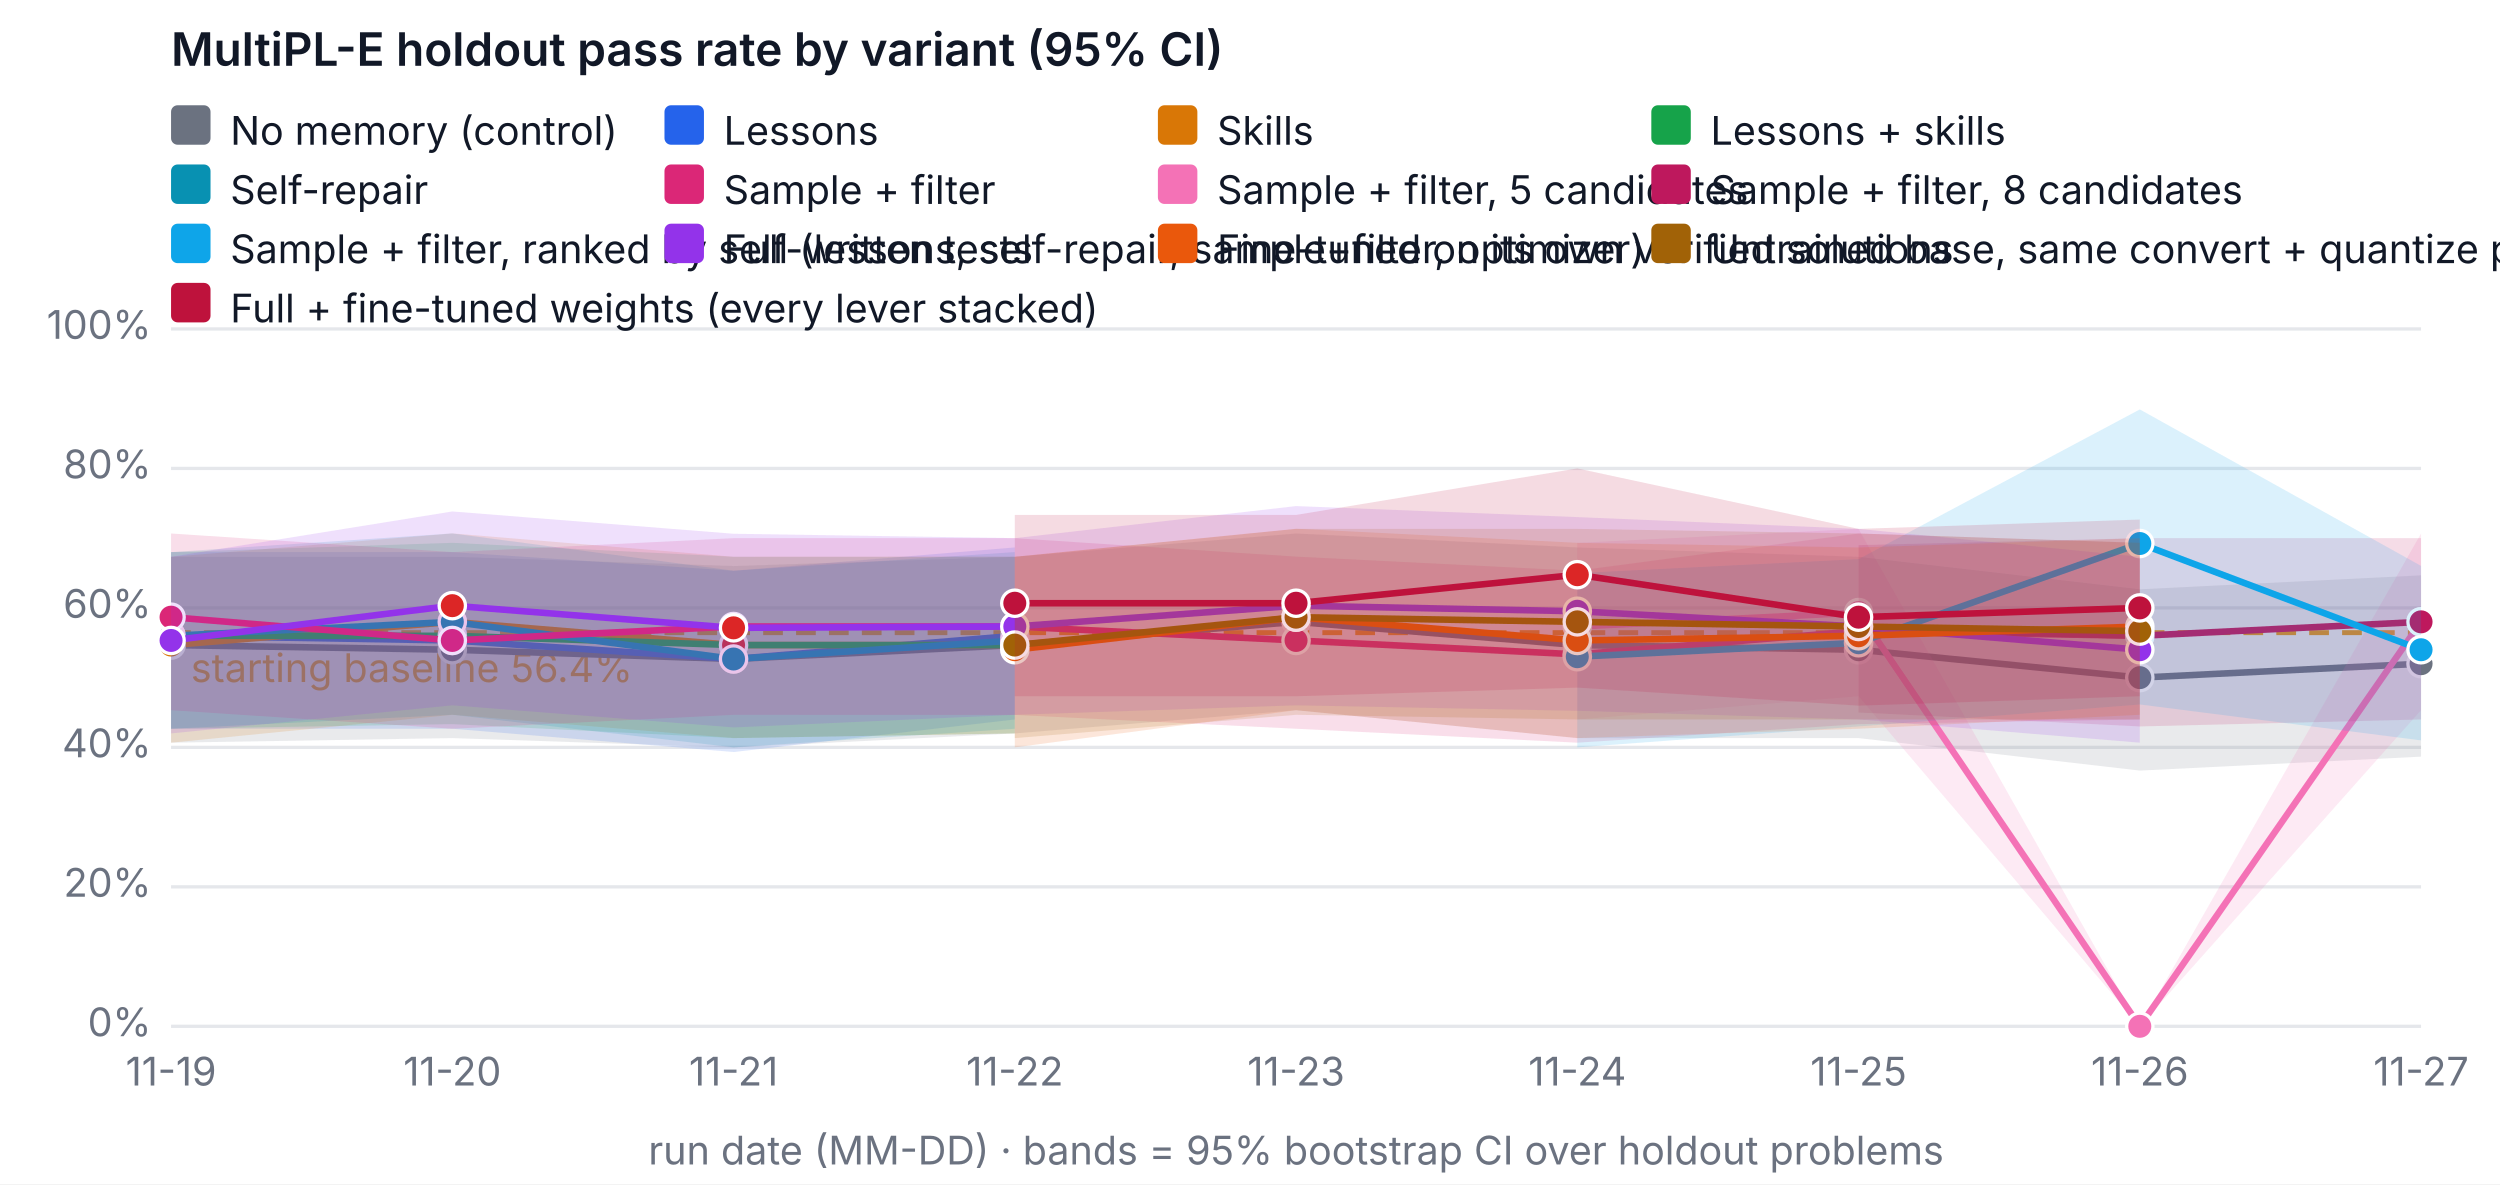
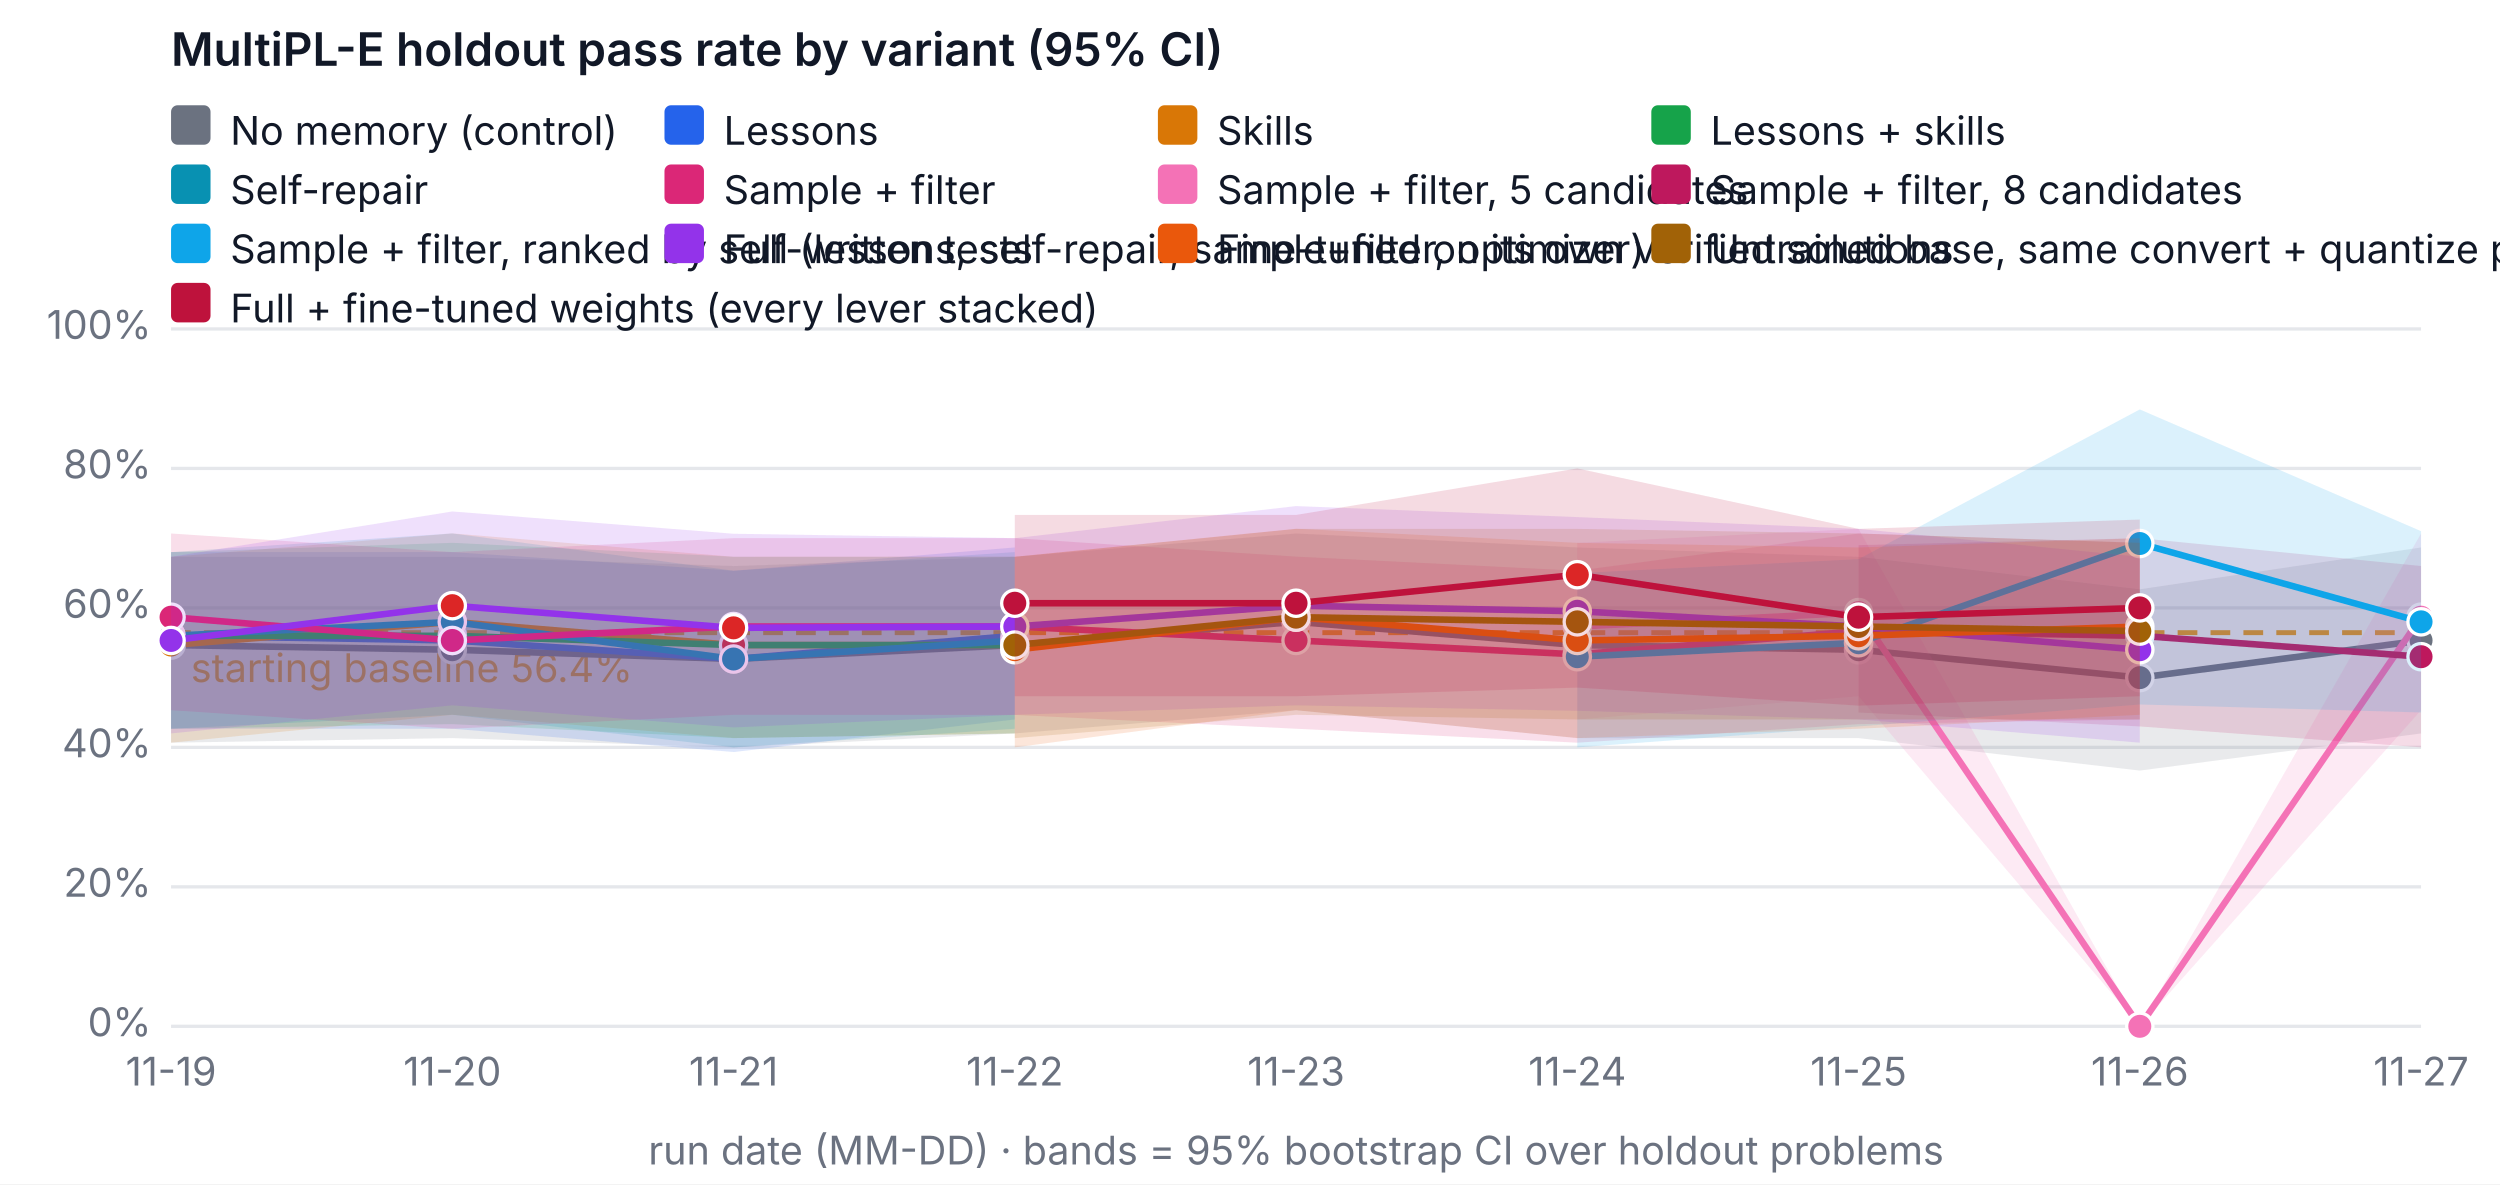
<svg xmlns="http://www.w3.org/2000/svg" width="760" height="360" viewBox="0 0 760 360" font-family="system-ui, -apple-system, Segoe UI, sans-serif" font-size="12" role="img" aria-label="MultiPL-E holdout pass rate by variant (95% CI)">
  <rect width="760" height="360" fill="#ffffff" />
  <text x="52" y="20" fill="#111827" font-size="14" font-weight="600">MultiPL-E holdout pass rate by variant (95% CI)</text>
  <line x1="52" x2="736" y1="312" y2="312" stroke="#e5e7eb" />
  <text x="46" y="315" text-anchor="end" fill="#6b7280">0%</text>
  <line x1="52" x2="736" y1="269.6" y2="269.6" stroke="#e5e7eb" />
  <text x="46" y="272.6" text-anchor="end" fill="#6b7280">20%</text>
  <line x1="52" x2="736" y1="227.2" y2="227.2" stroke="#e5e7eb" />
  <text x="46" y="230.2" text-anchor="end" fill="#6b7280">40%</text>
  <line x1="52" x2="736" y1="184.8" y2="184.8" stroke="#e5e7eb" />
  <text x="46" y="187.8" text-anchor="end" fill="#6b7280">60%</text>
  <line x1="52" x2="736" y1="142.4" y2="142.4" stroke="#e5e7eb" />
  <text x="46" y="145.4" text-anchor="end" fill="#6b7280">80%</text>
  <line x1="52" x2="736" y1="100" y2="100" stroke="#e5e7eb" />
  <text x="46" y="103" text-anchor="end" fill="#6b7280">100%</text>
  <text x="52" y="330" text-anchor="middle" fill="#6b7280">11-19</text>
  <text x="137.5" y="330" text-anchor="middle" fill="#6b7280">11-20</text>
  <text x="223" y="330" text-anchor="middle" fill="#6b7280">11-21</text>
  <text x="308.5" y="330" text-anchor="middle" fill="#6b7280">11-22</text>
  <text x="394" y="330" text-anchor="middle" fill="#6b7280">11-23</text>
  <text x="479.5" y="330" text-anchor="middle" fill="#6b7280">11-24</text>
  <text x="565" y="330" text-anchor="middle" fill="#6b7280">11-25</text>
  <text x="650.5" y="330" text-anchor="middle" fill="#6b7280">11-26</text>
  <text x="736" y="330" text-anchor="middle" fill="#6b7280">11-27</text>
  <text x="394" y="354" text-anchor="middle" fill="#6b7280">run date (MM-DD) · bands = 95% bootstrap CI over holdout problems</text>
  <line x1="52" x2="736" y1="192.327" y2="192.327" stroke="#f59e0b" stroke-dasharray="6 4" stroke-width="1.5" />
  <text x="58" y="207.327" fill="#f59e0b">starting baseline 56.4%</text>
-   <polygon class="band" data-variant="baseline" points="52,169.26 137.5,169.26 223,172.08 308.5,169.26 394,162.18 479.5,166.42 565,169.26 650.5,179.14 736,174.9 736,230.02 650.5,234.26 565,224.38 479.5,224.38 394,215.9 308.5,222.96 223,227.242 137.5,224.38 52,225.78" fill="#6b7280" fill-opacity="0.15" stroke="none" />
-   <polyline data-variant="baseline" fill="none" stroke="#6b7280" stroke-width="2" points="52,196.1 137.5,197.52 223,200.34 308.5,196.1 394,189.04 479.5,196.1 565,197.52 650.5,206 736,201.76" />
+   <polygon class="band" data-variant="baseline" points="52,169.26 137.5,169.26 223,172.08 308.5,169.26 394,162.18 479.5,166.42 565,169.26 650.5,179.14 736,166.42 736,222.96 650.5,234.26 565,224.38 479.5,224.38 394,215.9 308.5,222.96 223,227.242 137.5,224.38 52,225.78" fill="#6b7280" fill-opacity="0.15" stroke="none" />
+   <polyline data-variant="baseline" fill="none" stroke="#6b7280" stroke-width="2" points="52,196.1 137.5,197.52 223,200.34 308.5,196.1 394,189.04 479.5,196.1 565,197.52 650.5,206 736,194.7" />
  <circle cx="52" cy="196.1" r="4" fill="#6b7280" stroke="#ffffff" />
  <circle cx="137.5" cy="197.52" r="4" fill="#6b7280" stroke="#ffffff" />
  <circle cx="223" cy="200.34" r="4" fill="#6b7280" stroke="#ffffff" />
  <circle cx="308.5" cy="196.1" r="4" fill="#6b7280" stroke="#ffffff" />
  <circle cx="394" cy="189.04" r="4" fill="#6b7280" stroke="#ffffff" />
  <circle cx="479.5" cy="196.1" r="4" fill="#6b7280" stroke="#ffffff" />
  <circle cx="565" cy="197.52" r="4" fill="#6b7280" stroke="#ffffff" />
  <circle cx="650.5" cy="206" r="4" fill="#6b7280" stroke="#ffffff" />
-   <circle cx="736" cy="201.76" r="4" fill="#6b7280" stroke="#ffffff" />
+   <circle cx="736" cy="194.7" r="4" fill="#6b7280" stroke="#ffffff" />
  <polygon class="band" data-variant="lessons" points="52,167.84 137.5,167.84 223,173.5 308.5,166.42 308.5,218.72 223,228.62 137.5,221.54 52,221.54" fill="#2563eb" fill-opacity="0.15" stroke="none" />
  <polyline data-variant="lessons" fill="none" stroke="#2563eb" stroke-width="2" points="52,193.28 137.5,194.7 223,200.34 308.5,193.28" />
  <circle cx="52" cy="193.28" r="4" fill="#2563eb" stroke="#ffffff" />
  <circle cx="137.5" cy="194.7" r="4" fill="#dc2626" stroke="#ffffff" />
  <circle cx="223" cy="200.34" r="4" fill="#2563eb" stroke="#ffffff" />
  <circle cx="308.5" cy="193.28" r="4" fill="#dc2626" stroke="#ffffff" />
  <polygon class="band" data-variant="skills" points="52,169.26 137.5,162.158 223,169.26 308.5,169.218 308.5,222.96 223,224.38 137.5,217.3 52,225.78" fill="#d97706" fill-opacity="0.15" stroke="none" />
  <polyline data-variant="skills" fill="none" stroke="#d97706" stroke-width="2" points="52,196.1 137.5,189.04 223,196.1 308.5,196.1" />
  <circle cx="52" cy="196.1" r="4" fill="#d97706" stroke="#ffffff" />
  <circle cx="137.5" cy="189.04" r="4" fill="#dc2626" stroke="#ffffff" />
  <circle cx="223" cy="196.1" r="4" fill="#dc2626" stroke="#ffffff" />
  <circle cx="308.5" cy="196.1" r="4" fill="#dc2626" stroke="#ffffff" />
  <polygon class="band" data-variant="lessons-skills" points="52,167.84 137.5,165.02 223,169.26 308.5,169.26 308.5,222.96 223,224.38 137.5,220.14 52,221.54" fill="#16a34a" fill-opacity="0.15" stroke="none" />
  <polyline data-variant="lessons-skills" fill="none" stroke="#16a34a" stroke-width="2" points="52,193.28 137.5,193.28 223,196.1 308.5,196.1" />
  <circle cx="52" cy="193.28" r="4" fill="#16a34a" stroke="#ffffff" />
  <circle cx="137.5" cy="193.28" r="4" fill="#dc2626" stroke="#ffffff" />
  <circle cx="223" cy="196.1" r="4" fill="#dc2626" stroke="#ffffff" />
  <circle cx="308.5" cy="196.1" r="4" fill="#dc2626" stroke="#ffffff" />
  <polygon class="band" data-variant="self-repair" points="52,167.84 137.5,162.158 223,173.5 308.5,167.84 308.5,221.54 223,227.2 137.5,217.3 52,221.54" fill="#0891b2" fill-opacity="0.15" stroke="none" />
  <polyline data-variant="self-repair" fill="none" stroke="#0891b2" stroke-width="2" points="52,193.28 137.5,189.04 223,200.34 308.5,194.7" />
  <circle cx="52" cy="193.28" r="4" fill="#0891b2" stroke="#ffffff" />
  <circle cx="137.5" cy="189.04" r="4" fill="#0891b2" stroke="#ffffff" />
  <circle cx="223" cy="200.34" r="4" fill="#0891b2" stroke="#ffffff" />
  <circle cx="308.5" cy="194.7" r="4" fill="#0891b2" stroke="#ffffff" />
  <polygon class="band" data-variant="sample-filter" points="52,162.18 137.5,167.84 223,163.6 308.5,163.6 394,169.218 479.5,173.5 565,162.18 650.5,165.02 650.5,218.72 565,220.14 479.5,225.78 394,221.54 308.5,217.342 223,217.3 137.5,221.54 52,215.9" fill="#db2777" fill-opacity="0.15" stroke="none" />
  <polyline data-variant="sample-filter" fill="none" stroke="#db2777" stroke-width="2" points="52,187.62 137.5,194.7 223,190.46 308.5,190.46 394,194.7 479.5,198.94 565,191.86 650.5,193.28" />
  <circle cx="52" cy="187.62" r="4" fill="#db2777" stroke="#ffffff" />
  <circle cx="137.5" cy="194.7" r="4" fill="#db2777" stroke="#ffffff" />
  <circle cx="223" cy="190.46" r="4" fill="#db2777" stroke="#ffffff" />
  <circle cx="308.5" cy="190.46" r="4" fill="#db2777" stroke="#ffffff" />
  <circle cx="394" cy="194.7" r="4" fill="#db2777" stroke="#ffffff" />
  <circle cx="479.5" cy="198.94" r="4" fill="#db2777" stroke="#ffffff" />
  <circle cx="565" cy="191.86" r="4" fill="#db2777" stroke="#ffffff" />
  <circle cx="650.5" cy="193.28" r="4" fill="#db2777" stroke="#ffffff" />
  <polygon class="band" data-variant="sample-filter-5" points="479.5,165.02 565,160.78 650.5,312 736,162.18 736,215.9 650.5,312 565,211.66 479.5,218.72" fill="#f472b6" fill-opacity="0.15" stroke="none" />
-   <polyline data-variant="sample-filter-5" fill="none" stroke="#f472b6" stroke-width="2" points="479.5,190.46 565,186.22 650.5,312 736,189.04" />
+   <polyline data-variant="sample-filter-5" fill="none" stroke="#f472b6" stroke-width="2" points="479.5,190.46 565,186.22 650.5,312 736,187.62" />
  <circle cx="479.5" cy="190.46" r="4" fill="#f472b6" stroke="#ffffff" />
  <circle cx="565" cy="186.22" r="4" fill="#f472b6" stroke="#ffffff" />
  <circle cx="650.5" cy="312" r="4" fill="#f472b6" stroke="#ffffff" />
-   <circle cx="736" cy="189.04" r="4" fill="#f472b6" stroke="#ffffff" />
-   <polygon class="band" data-variant="sample-filter-8" points="565,165.72 650.5,163.6 736,163.6 736,218.72 650.5,220.84 565,216.6" fill="#be185d" fill-opacity="0.15" stroke="none" />
-   <polyline data-variant="sample-filter-8" fill="none" stroke="#be185d" stroke-width="2" points="565,191.16 650.5,193.28 736,189.04" />
+   <circle cx="736" cy="187.62" r="4" fill="#f472b6" stroke="#ffffff" />
+   <polygon class="band" data-variant="sample-filter-8" points="565,165.72 650.5,163.6 736,172.08 736,227.2 650.5,220.84 565,216.6" fill="#be185d" fill-opacity="0.15" stroke="none" />
+   <polyline data-variant="sample-filter-8" fill="none" stroke="#be185d" stroke-width="2" points="565,191.16 650.5,193.28 736,199.64" />
  <circle cx="565" cy="191.16" r="4" fill="#be185d" stroke="#ffffff" />
  <circle cx="650.5" cy="193.28" r="4" fill="#be185d" stroke="#ffffff" />
-   <circle cx="736" cy="189.04" r="4" fill="#be185d" stroke="#ffffff" />
-   <polygon class="band" data-variant="sample-filter-tests" points="479.5,174.2 565,169.96 650.5,124.465 736,172.038 736,225.08 650.5,214.162 565,220.84 479.5,227.2" fill="#0ea5e9" fill-opacity="0.15" stroke="none" />
-   <polyline data-variant="sample-filter-tests" fill="none" stroke="#0ea5e9" stroke-width="2" points="479.5,199.64 565,195.4 650.5,165.232 736,197.52" />
+   <circle cx="736" cy="199.64" r="4" fill="#be185d" stroke="#ffffff" />
+   <polygon class="band" data-variant="sample-filter-tests" points="479.5,174.2 565,169.96 650.5,124.465 736,161.48 736,216.6 650.5,214.162 565,220.84 479.5,227.2" fill="#0ea5e9" fill-opacity="0.15" stroke="none" />
+   <polyline data-variant="sample-filter-tests" fill="none" stroke="#0ea5e9" stroke-width="2" points="479.5,199.64 565,195.4 650.5,165.232 736,189.04" />
  <circle cx="479.5" cy="199.64" r="4" fill="#0ea5e9" stroke="#ffffff" />
  <circle cx="565" cy="195.4" r="4" fill="#0ea5e9" stroke="#ffffff" />
  <circle cx="650.5" cy="165.232" r="4" fill="#0ea5e9" stroke="#ffffff" />
-   <circle cx="736" cy="197.52" r="4" fill="#0ea5e9" stroke="#ffffff" />
+   <circle cx="736" cy="189.04" r="4" fill="#0ea5e9" stroke="#ffffff" />
  <polygon class="band" data-variant="full" points="52,169.26 137.5,155.48 223,162.264 308.5,163.6 394,153.848 479.5,157.198 565,160.78 650.5,169.26 650.5,225.78 565,218.72 479.5,216.091 394,214.416 308.5,217.3 223,221.137 137.5,214.416 52,222.96" fill="#9333ea" fill-opacity="0.15" stroke="none" />
  <polyline data-variant="full" fill="none" stroke="#9333ea" stroke-width="2" points="52,194.7 137.5,184.122 223,190.863 308.5,190.46 394,184.122 479.5,185.818 565,190.46 650.5,197.52" />
  <circle cx="52" cy="194.7" r="4" fill="#9333ea" stroke="#ffffff" />
  <circle cx="137.5" cy="184.122" r="4" fill="#dc2626" stroke="#ffffff" />
  <circle cx="223" cy="190.863" r="4" fill="#dc2626" stroke="#ffffff" />
  <circle cx="308.5" cy="190.46" r="4" fill="#9333ea" stroke="#ffffff" />
  <circle cx="394" cy="184.122" r="4" fill="#9333ea" stroke="#ffffff" />
  <circle cx="479.5" cy="185.818" r="4" fill="#9333ea" stroke="#ffffff" />
  <circle cx="565" cy="190.46" r="4" fill="#9333ea" stroke="#ffffff" />
  <circle cx="650.5" cy="197.52" r="4" fill="#9333ea" stroke="#ffffff" />
  <polygon class="band" data-variant="finetune" points="308.5,169.26 394,160.738 479.5,165.02 565,166.42 650.5,163.6 650.5,217.3 565,221.54 479.5,224.38 394,215.9 308.5,227.2" fill="#ea580c" fill-opacity="0.15" stroke="none" />
  <polyline data-variant="finetune" fill="none" stroke="#ea580c" stroke-width="2" points="308.5,197.52 394,187.62 479.5,194.7 565,193.28 650.5,190.46" />
  <circle cx="308.5" cy="197.52" r="4" fill="#ea580c" stroke="#ffffff" />
  <circle cx="394" cy="187.62" r="4" fill="#ea580c" stroke="#ffffff" />
  <circle cx="479.5" cy="194.7" r="4" fill="#ea580c" stroke="#ffffff" />
  <circle cx="565" cy="193.28" r="4" fill="#ea580c" stroke="#ffffff" />
  <circle cx="650.5" cy="190.46" r="4" fill="#ea580c" stroke="#ffffff" />
  <polygon class="band" data-variant="finetune-base" points="308.5,169.26 394,160.78 479.5,160.78 565,162.18 650.5,165.02 650.5,218.72 565,218.72 479.5,218.72 394,217.3 308.5,224.38" fill="#a16207" fill-opacity="0.15" stroke="none" />
  <polyline data-variant="finetune-base" fill="none" stroke="#a16207" stroke-width="2" points="308.5,196.1 394,187.62 479.5,189.04 565,190.46 650.5,191.86" />
  <circle cx="308.5" cy="196.1" r="4" fill="#a16207" stroke="#ffffff" />
  <circle cx="394" cy="187.62" r="4" fill="#a16207" stroke="#ffffff" />
  <circle cx="479.5" cy="189.04" r="4" fill="#a16207" stroke="#ffffff" />
  <circle cx="565" cy="190.46" r="4" fill="#a16207" stroke="#ffffff" />
  <circle cx="650.5" cy="191.86" r="4" fill="#a16207" stroke="#ffffff" />
  <polygon class="band" data-variant="full-finetuned" points="308.5,156.54 394,156.54 479.5,142.4 565,160.78 650.5,157.94 650.5,211.66 565,214.522 479.5,209.032 394,211.66 308.5,211.66" fill="#be123c" fill-opacity="0.15" stroke="none" />
  <polyline data-variant="full-finetuned" fill="none" stroke="#be123c" stroke-width="2" points="308.5,183.38 394,183.38 479.5,174.709 565,187.62 650.5,184.8" />
  <circle cx="308.5" cy="183.38" r="4" fill="#be123c" stroke="#ffffff" />
  <circle cx="394" cy="183.38" r="4" fill="#be123c" stroke="#ffffff" />
  <circle cx="479.5" cy="174.709" r="4" fill="#dc2626" stroke="#ffffff" />
  <circle cx="565" cy="187.62" r="4" fill="#be123c" stroke="#ffffff" />
  <circle cx="650.5" cy="184.8" r="4" fill="#be123c" stroke="#ffffff" />
  <rect x="52" y="32" width="12" height="12" rx="2" fill="#6b7280" />
  <text x="70" y="44" fill="#111827">No memory (control)</text>
  <rect x="202" y="32" width="12" height="12" rx="2" fill="#2563eb" />
  <text x="220" y="44" fill="#111827">Lessons</text>
  <rect x="352" y="32" width="12" height="12" rx="2" fill="#d97706" />
  <text x="370" y="44" fill="#111827">Skills</text>
  <rect x="502" y="32" width="12" height="12" rx="2" fill="#16a34a" />
  <text x="520" y="44" fill="#111827">Lessons + skills</text>
  <rect x="52" y="50" width="12" height="12" rx="2" fill="#0891b2" />
  <text x="70" y="62" fill="#111827">Self-repair</text>
  <rect x="202" y="50" width="12" height="12" rx="2" fill="#db2777" />
  <text x="220" y="62" fill="#111827">Sample + filter</text>
  <rect x="352" y="50" width="12" height="12" rx="2" fill="#f472b6" />
  <text x="370" y="62" fill="#111827">Sample + filter, 5 candidates</text>
  <rect x="502" y="50" width="12" height="12" rx="2" fill="#be185d" />
  <text x="520" y="62" fill="#111827">Sample + filter, 8 candidates</text>
  <rect x="52" y="68" width="12" height="12" rx="2" fill="#0ea5e9" />
  <text x="70" y="80" fill="#111827">Sample + filter, ranked by self-written tests</text>
  <rect x="202" y="68" width="12" height="12" rx="2" fill="#9333ea" />
  <text x="220" y="80" fill="#111827">Full (lessons, self-repair, sample+filter, optimizer)</text>
  <rect x="352" y="68" width="12" height="12" rx="2" fill="#ea580c" />
  <text x="370" y="80" fill="#111827">Fine-tuned on its own verified solutions</text>
  <rect x="502" y="68" width="12" height="12" rx="2" fill="#a16207" />
  <text x="520" y="80" fill="#111827">Untrained base, same convert + quantize pipeline (fine-tuning's reference)</text>
  <rect x="52" y="86" width="12" height="12" rx="2" fill="#be123c" />
  <text x="70" y="98" fill="#111827">Full + fine-tuned weights (every lever stacked)</text>
</svg>
